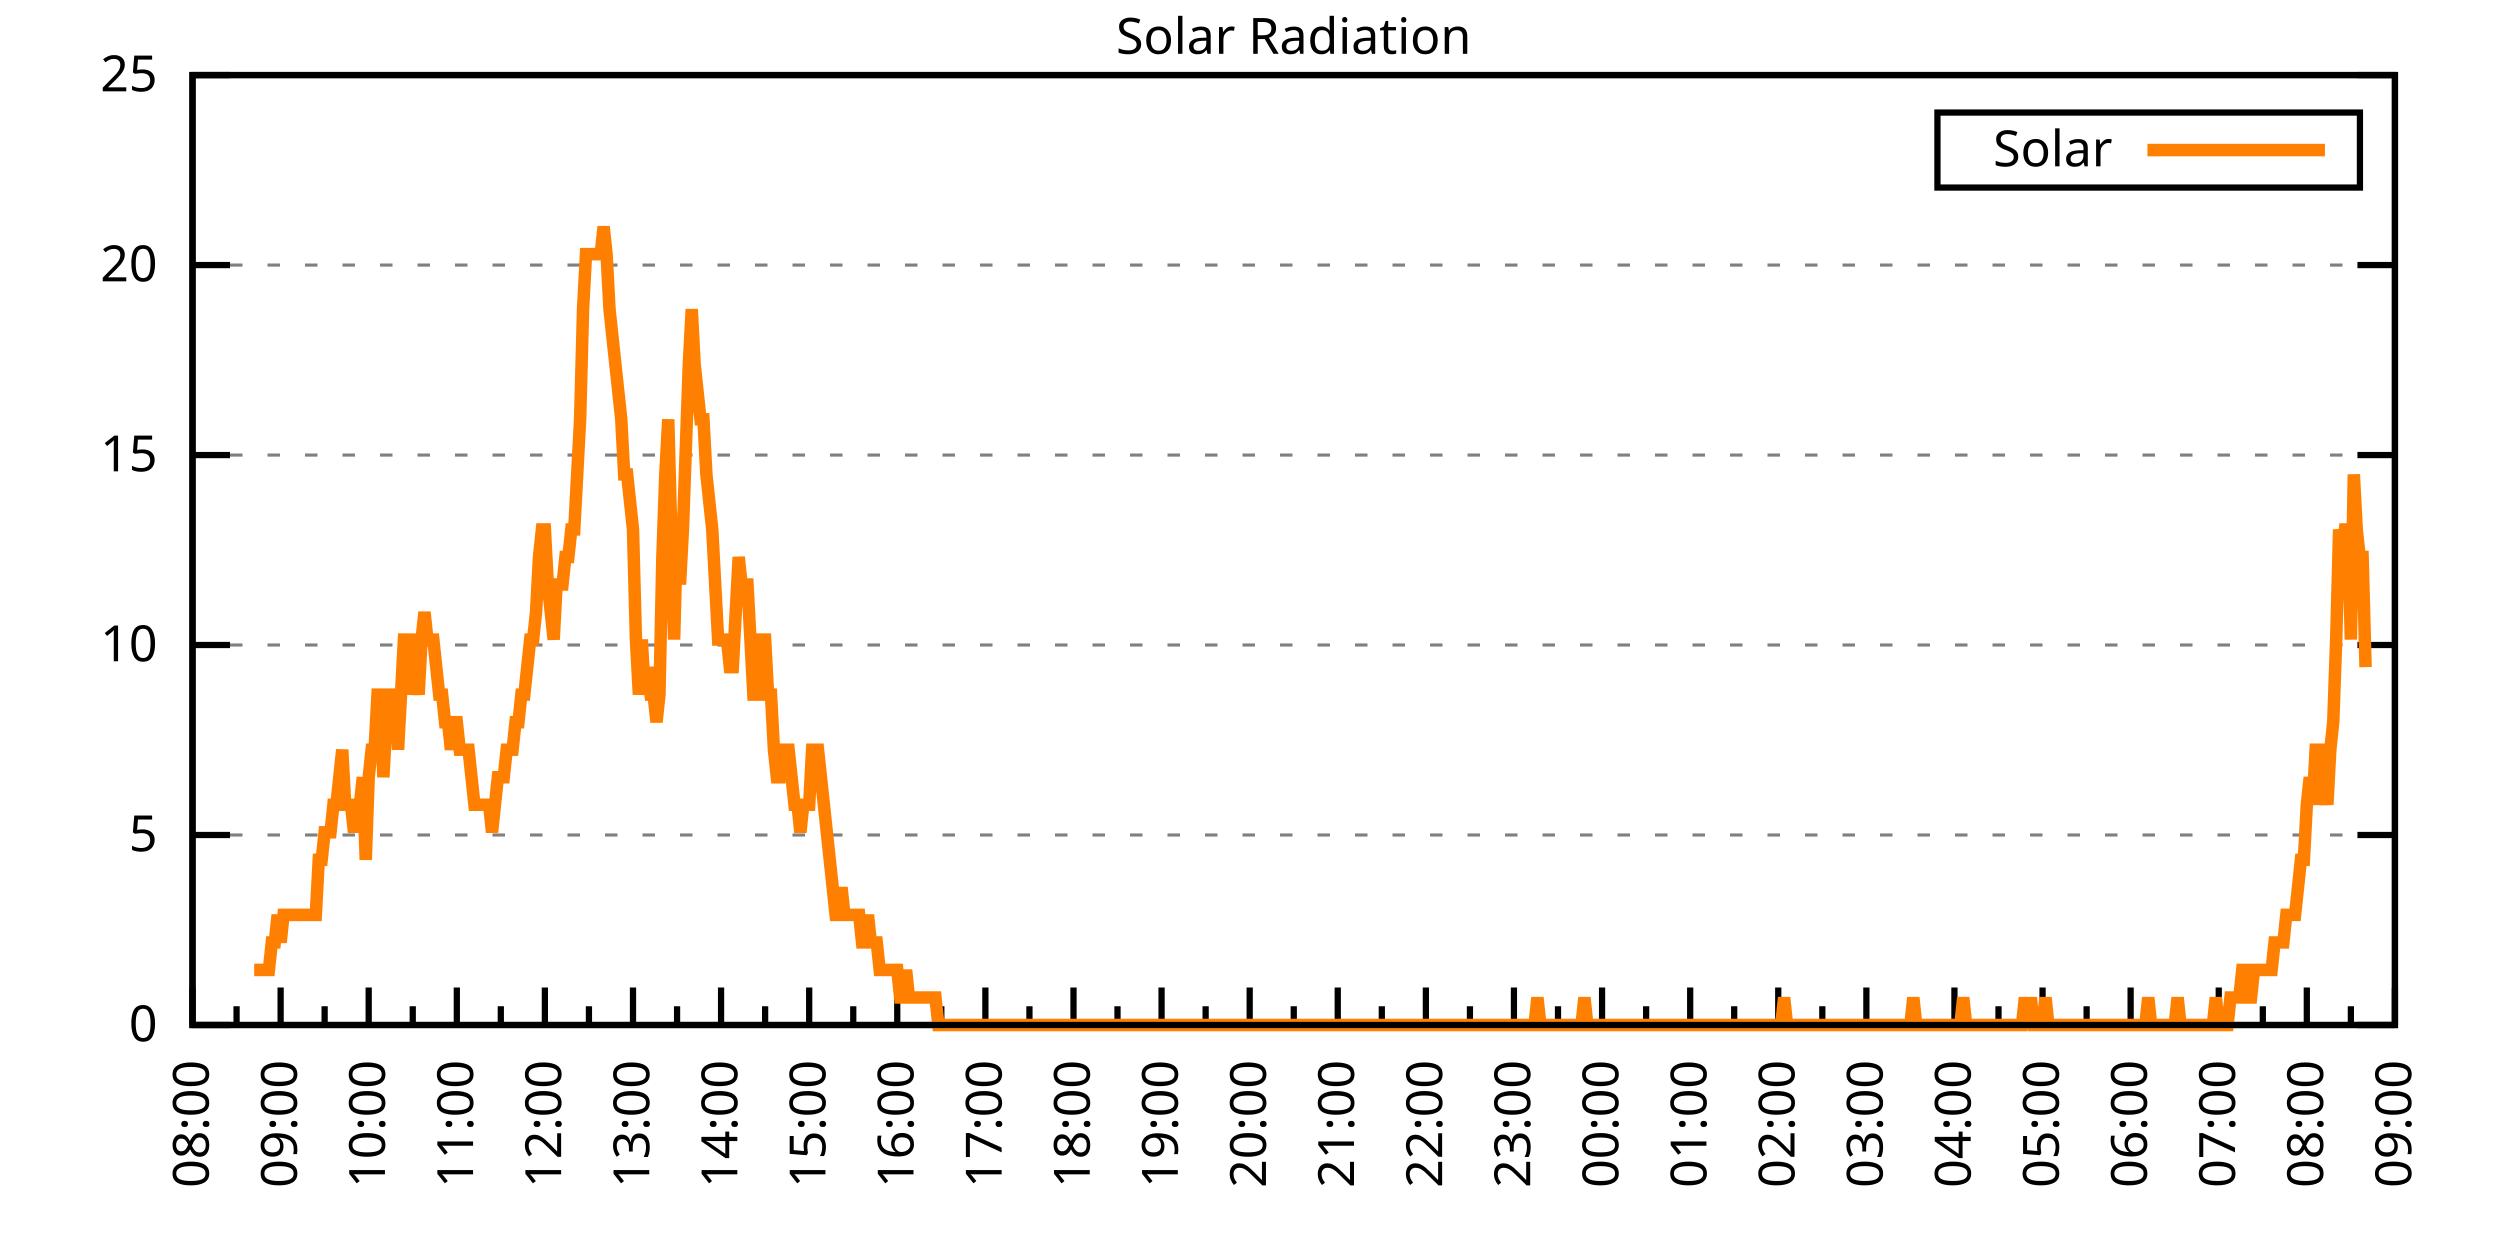
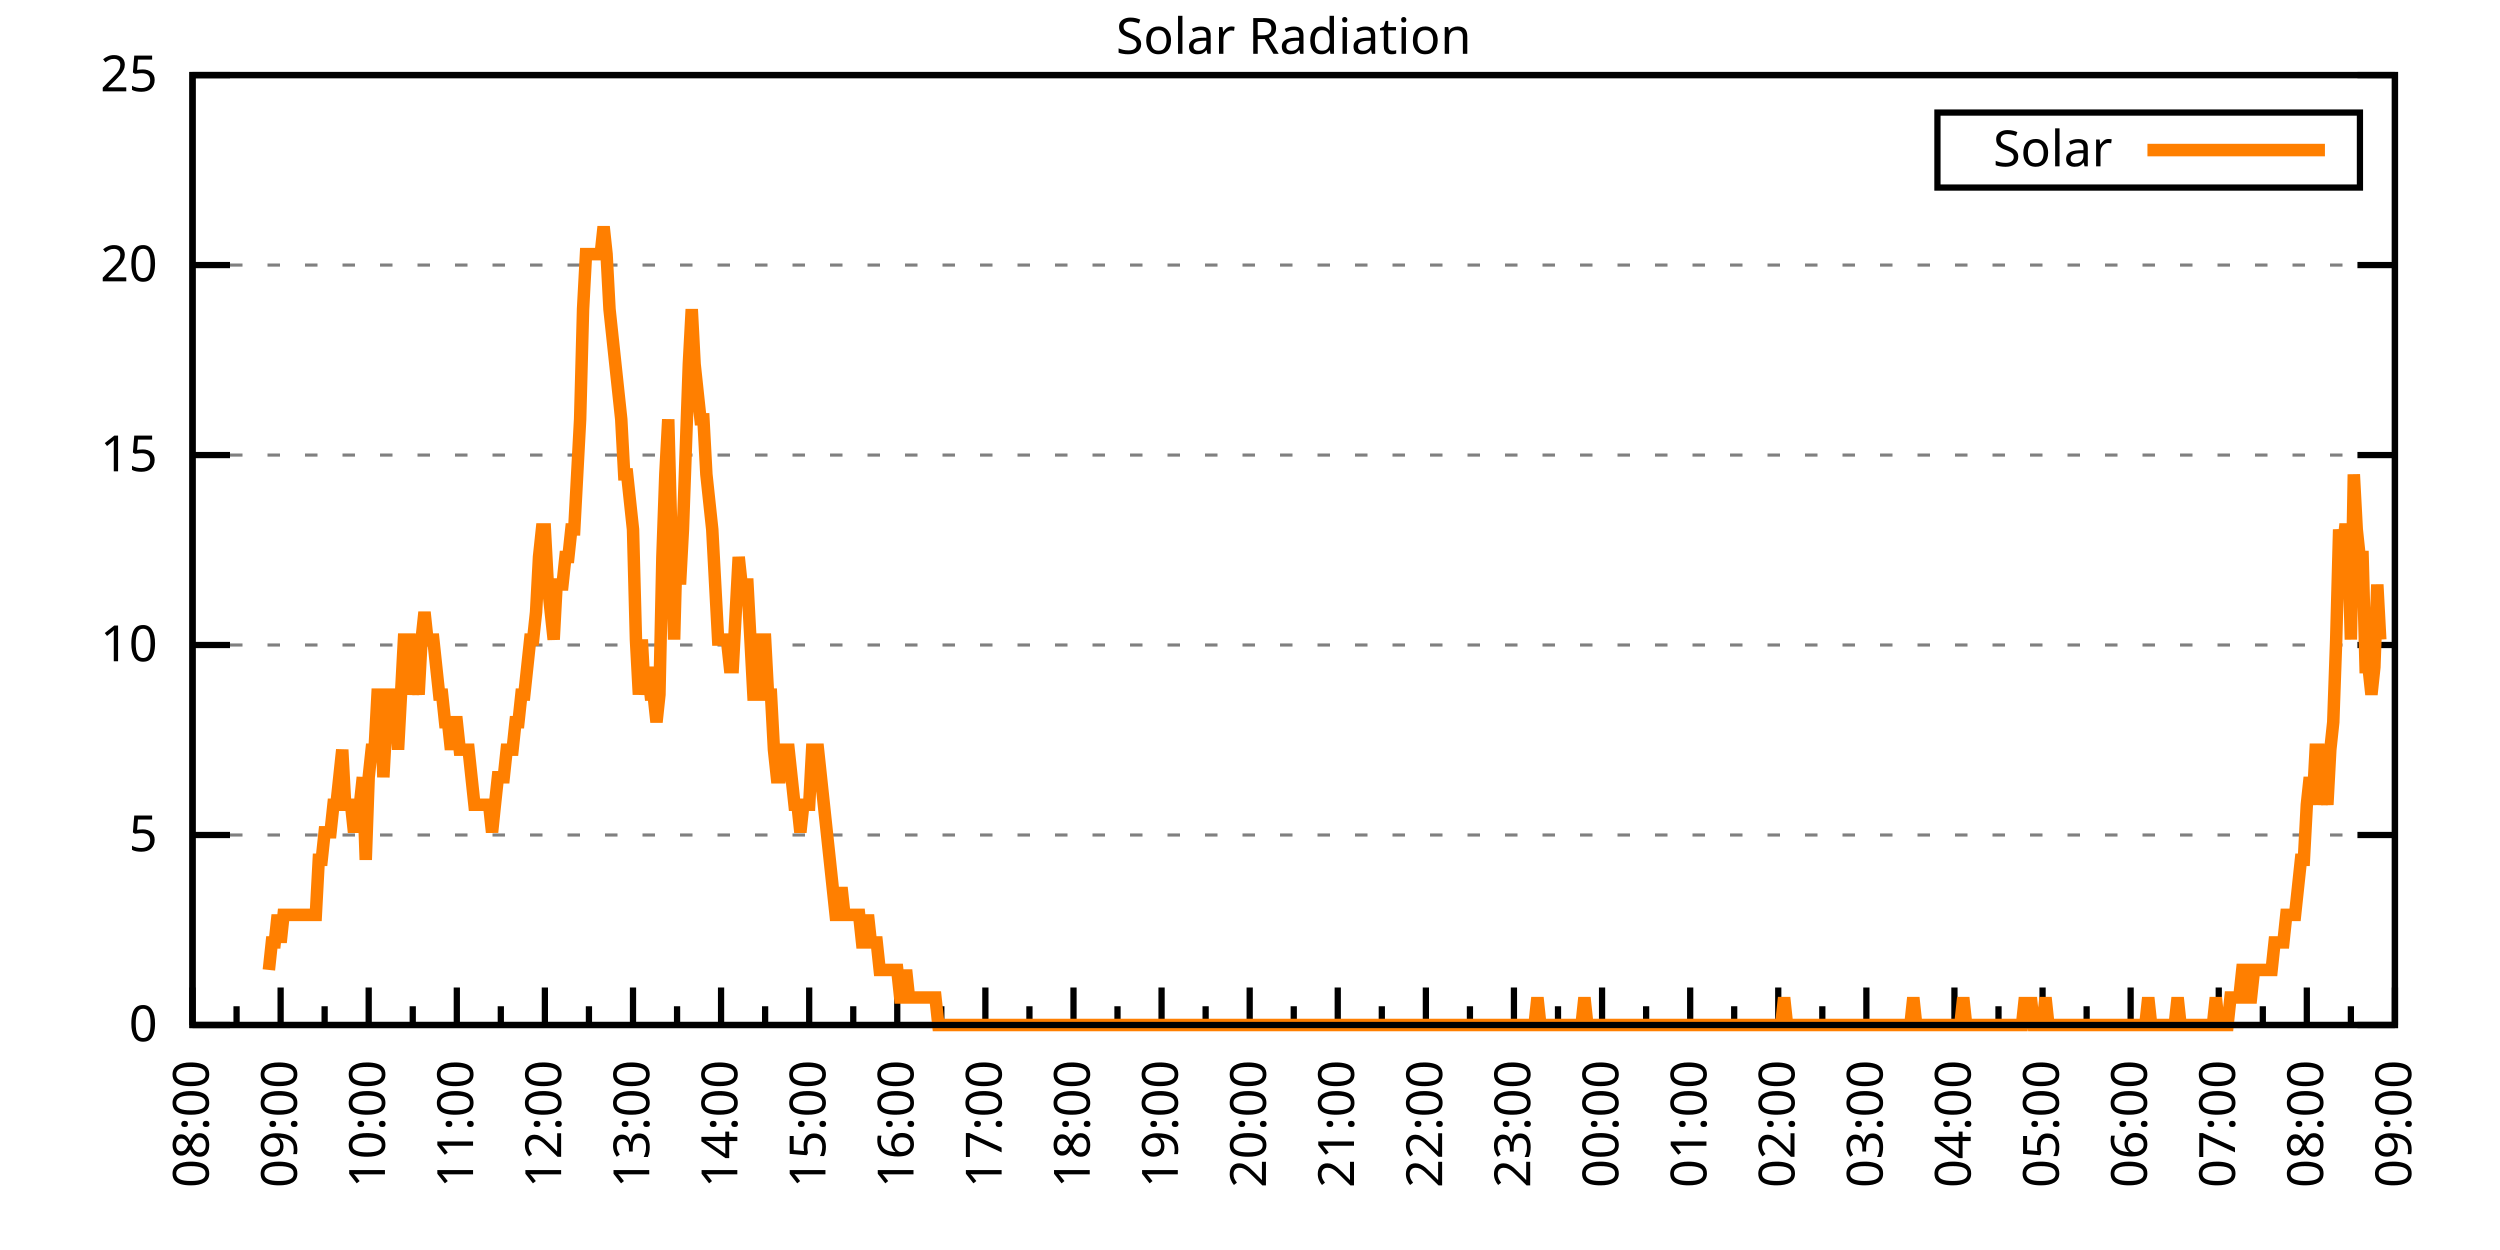
<svg xmlns="http://www.w3.org/2000/svg" xmlns:xlink="http://www.w3.org/1999/xlink" width="400" height="200" viewBox="0 0 400 200">
  <g id="gnuplot_canvas">
    <rect x="0" y="0" width="400" height="200" fill="none" />
    <defs>
      <circle id="gpDot" r="0.5" stroke-width="0.5" stroke="currentColor" />
      <path id="gpPt0" stroke-width="0.333" stroke="currentColor" d="M-1,0 h2 M0,-1 v2" />
      <path id="gpPt1" stroke-width="0.333" stroke="currentColor" d="M-1,-1 L1,1 M1,-1 L-1,1" />
      <path id="gpPt2" stroke-width="0.333" stroke="currentColor" d="M-1,0 L1,0 M0,-1 L0,1 M-1,-1 L1,1 M-1,1 L1,-1" />
      <rect id="gpPt3" stroke-width="0.333" stroke="currentColor" x="-1" y="-1" width="2" height="2" />
      <rect id="gpPt4" stroke-width="0.333" stroke="currentColor" fill="currentColor" x="-1" y="-1" width="2" height="2" />
      <circle id="gpPt5" stroke-width="0.333" stroke="currentColor" cx="0" cy="0" r="1" />
      <use xlink:href="#gpPt5" id="gpPt6" fill="currentColor" stroke="none" />
      <path id="gpPt7" stroke-width="0.333" stroke="currentColor" d="M0,-1.33 L-1.33,0.67 L1.33,0.67 z" />
      <use xlink:href="#gpPt7" id="gpPt8" fill="currentColor" stroke="none" />
      <use xlink:href="#gpPt7" id="gpPt9" stroke="currentColor" transform="rotate(180)" />
      <use xlink:href="#gpPt9" id="gpPt10" fill="currentColor" stroke="none" />
      <use xlink:href="#gpPt3" id="gpPt11" stroke="currentColor" transform="rotate(45)" />
      <use xlink:href="#gpPt11" id="gpPt12" fill="currentColor" stroke="none" />
      <path id="gpPt13" stroke-width="0.333" stroke="currentColor" d="M0,1.330 L1.265,0.411 L0.782,-1.067 L-0.782,-1.076 L-1.265,0.411 z" />
      <use xlink:href="#gpPt13" id="gpPt14" fill="currentColor" stroke="none" />
      <filter id="textbox" filterUnits="objectBoundingBox" x="0" y="0" height="1" width="1">
        <feFlood flood-color="white" flood-opacity="1" result="bgnd" />
        <feComposite in="SourceGraphic" in2="bgnd" operator="atop" />
      </filter>
      <filter id="greybox" filterUnits="objectBoundingBox" x="0" y="0" height="1" width="1">
        <feFlood flood-color="lightgrey" flood-opacity="1" result="grey" />
        <feComposite in="SourceGraphic" in2="grey" operator="atop" />
      </filter>
    </defs>
    <g fill="none" color="white" stroke="currentColor" stroke-width="1.00" stroke-linecap="butt" stroke-linejoin="miter">
</g>
    <g fill="none" color="black" stroke="currentColor" stroke-width="1.00" stroke-linecap="butt" stroke-linejoin="miter">
      <g stroke="none" shape-rendering="crispEdges">
        <polygon fill="rgb(255, 255, 255)" points="30.80,164.00 383.18,164.00 383.18,12.02 30.80,12.02 " />
      </g>
    </g>
    <g fill="none" color="black" stroke="currentColor" stroke-width="1.00" stroke-linecap="butt" stroke-linejoin="miter">
</g>
    <g fill="none" color="black" stroke="black" stroke-width="0.50" stroke-linecap="butt" stroke-linejoin="miter">
</g>
    <g fill="none" color="gray" stroke="currentColor" stroke-width="0.50" stroke-linecap="butt" stroke-linejoin="miter">
      <path stroke="gray" stroke-dasharray="2,4" class="gridline" d="M30.80,164.00 L383.19,164.00  " />
    </g>
    <g fill="none" color="gray" stroke="gray" stroke-width="1.00" stroke-linecap="butt" stroke-linejoin="miter">
</g>
    <g fill="none" color="black" stroke="currentColor" stroke-width="1.00" stroke-linecap="butt" stroke-linejoin="miter">
      <path stroke="black" d="M30.80,164.00 L36.80,164.00 M383.19,164.00 L377.19,164.00  " />
      <g transform="translate(25.20,166.60)" stroke="none" fill="black" font-family="Sans" font-size="8.00" text-anchor="end">
        <text>
          <tspan font-family="Sans"> 0</tspan>
        </text>
      </g>
    </g>
    <g fill="none" color="black" stroke="currentColor" stroke-width="1.00" stroke-linecap="butt" stroke-linejoin="miter">
</g>
    <g fill="none" color="black" stroke="black" stroke-width="0.50" stroke-linecap="butt" stroke-linejoin="miter">
</g>
    <g fill="none" color="gray" stroke="currentColor" stroke-width="0.50" stroke-linecap="butt" stroke-linejoin="miter">
      <path stroke="gray" stroke-dasharray="2,4" class="gridline" d="M30.80,133.60 L383.19,133.60  " />
    </g>
    <g fill="none" color="gray" stroke="gray" stroke-width="1.00" stroke-linecap="butt" stroke-linejoin="miter">
</g>
    <g fill="none" color="black" stroke="currentColor" stroke-width="1.00" stroke-linecap="butt" stroke-linejoin="miter">
      <path stroke="black" d="M30.80,133.60 L36.80,133.60 M383.19,133.60 L377.19,133.60  " />
      <g transform="translate(25.20,136.20)" stroke="none" fill="black" font-family="Sans" font-size="8.00" text-anchor="end">
        <text>
          <tspan font-family="Sans"> 5</tspan>
        </text>
      </g>
    </g>
    <g fill="none" color="black" stroke="currentColor" stroke-width="1.00" stroke-linecap="butt" stroke-linejoin="miter">
</g>
    <g fill="none" color="black" stroke="black" stroke-width="0.50" stroke-linecap="butt" stroke-linejoin="miter">
</g>
    <g fill="none" color="gray" stroke="currentColor" stroke-width="0.50" stroke-linecap="butt" stroke-linejoin="miter">
      <path stroke="gray" stroke-dasharray="2,4" class="gridline" d="M30.80,103.20 L383.19,103.20  " />
    </g>
    <g fill="none" color="gray" stroke="gray" stroke-width="1.00" stroke-linecap="butt" stroke-linejoin="miter">
</g>
    <g fill="none" color="black" stroke="currentColor" stroke-width="1.00" stroke-linecap="butt" stroke-linejoin="miter">
      <path stroke="black" d="M30.80,103.20 L36.80,103.20 M383.19,103.20 L377.19,103.20  " />
      <g transform="translate(25.20,105.80)" stroke="none" fill="black" font-family="Sans" font-size="8.00" text-anchor="end">
        <text>
          <tspan font-family="Sans"> 10</tspan>
        </text>
      </g>
    </g>
    <g fill="none" color="black" stroke="currentColor" stroke-width="1.00" stroke-linecap="butt" stroke-linejoin="miter">
</g>
    <g fill="none" color="black" stroke="black" stroke-width="0.50" stroke-linecap="butt" stroke-linejoin="miter">
</g>
    <g fill="none" color="gray" stroke="currentColor" stroke-width="0.50" stroke-linecap="butt" stroke-linejoin="miter">
      <path stroke="gray" stroke-dasharray="2,4" class="gridline" d="M30.80,72.81 L383.19,72.81  " />
    </g>
    <g fill="none" color="gray" stroke="gray" stroke-width="1.00" stroke-linecap="butt" stroke-linejoin="miter">
</g>
    <g fill="none" color="black" stroke="currentColor" stroke-width="1.00" stroke-linecap="butt" stroke-linejoin="miter">
      <path stroke="black" d="M30.80,72.81 L36.80,72.81 M383.19,72.81 L377.19,72.81  " />
      <g transform="translate(25.20,75.41)" stroke="none" fill="black" font-family="Sans" font-size="8.00" text-anchor="end">
        <text>
          <tspan font-family="Sans"> 15</tspan>
        </text>
      </g>
    </g>
    <g fill="none" color="black" stroke="currentColor" stroke-width="1.00" stroke-linecap="butt" stroke-linejoin="miter">
</g>
    <g fill="none" color="black" stroke="black" stroke-width="0.50" stroke-linecap="butt" stroke-linejoin="miter">
</g>
    <g fill="none" color="gray" stroke="currentColor" stroke-width="0.50" stroke-linecap="butt" stroke-linejoin="miter">
      <path stroke="gray" stroke-dasharray="2,4" class="gridline" d="M30.80,42.41 L383.19,42.41  " />
    </g>
    <g fill="none" color="gray" stroke="gray" stroke-width="1.00" stroke-linecap="butt" stroke-linejoin="miter">
</g>
    <g fill="none" color="black" stroke="currentColor" stroke-width="1.00" stroke-linecap="butt" stroke-linejoin="miter">
      <path stroke="black" d="M30.80,42.41 L36.80,42.41 M383.19,42.41 L377.19,42.41  " />
      <g transform="translate(25.20,45.01)" stroke="none" fill="black" font-family="Sans" font-size="8.00" text-anchor="end">
        <text>
          <tspan font-family="Sans"> 20</tspan>
        </text>
      </g>
    </g>
    <g fill="none" color="black" stroke="currentColor" stroke-width="1.00" stroke-linecap="butt" stroke-linejoin="miter">
</g>
    <g fill="none" color="black" stroke="black" stroke-width="0.50" stroke-linecap="butt" stroke-linejoin="miter">
</g>
    <g fill="none" color="gray" stroke="currentColor" stroke-width="0.50" stroke-linecap="butt" stroke-linejoin="miter">
      <path stroke="gray" stroke-dasharray="2,4" class="gridline" d="M30.80,12.01 L383.19,12.01  " />
    </g>
    <g fill="none" color="gray" stroke="gray" stroke-width="1.00" stroke-linecap="butt" stroke-linejoin="miter">
</g>
    <g fill="none" color="black" stroke="currentColor" stroke-width="1.00" stroke-linecap="butt" stroke-linejoin="miter">
      <path stroke="black" d="M30.80,12.01 L36.80,12.01 M383.19,12.01 L377.19,12.01  " />
      <g transform="translate(25.20,14.61)" stroke="none" fill="black" font-family="Sans" font-size="8.00" text-anchor="end">
        <text>
          <tspan font-family="Sans"> 25</tspan>
        </text>
      </g>
    </g>
    <g fill="none" color="black" stroke="currentColor" stroke-width="1.00" stroke-linecap="butt" stroke-linejoin="miter">
      <path stroke="black" d="M30.80,164.00 L30.80,158.00  " />
      <g transform="translate(33.40,169.60) rotate(270)" stroke="none" fill="black" font-family="Sans" font-size="8.00" text-anchor="end">
        <text>
          <tspan font-family="Sans">08:00</tspan>
        </text>
      </g>
    </g>
    <g fill="none" color="black" stroke="currentColor" stroke-width="1.00" stroke-linecap="butt" stroke-linejoin="miter">
      <path stroke="black" d="M37.85,164.00 L37.85,161.00 M44.90,164.00 L44.90,158.00  " />
      <g transform="translate(47.50,169.60) rotate(270)" stroke="none" fill="black" font-family="Sans" font-size="8.00" text-anchor="end">
        <text>
          <tspan font-family="Sans">09:00</tspan>
        </text>
      </g>
    </g>
    <g fill="none" color="black" stroke="currentColor" stroke-width="1.00" stroke-linecap="butt" stroke-linejoin="miter">
      <path stroke="black" d="M51.94,164.00 L51.94,161.00 M58.99,164.00 L58.99,158.00  " />
      <g transform="translate(61.59,169.60) rotate(270)" stroke="none" fill="black" font-family="Sans" font-size="8.00" text-anchor="end">
        <text>
          <tspan font-family="Sans">10:00</tspan>
        </text>
      </g>
    </g>
    <g fill="none" color="black" stroke="currentColor" stroke-width="1.00" stroke-linecap="butt" stroke-linejoin="miter">
      <path stroke="black" d="M66.04,164.00 L66.04,161.00 M73.09,164.00 L73.09,158.00  " />
      <g transform="translate(75.69,169.60) rotate(270)" stroke="none" fill="black" font-family="Sans" font-size="8.00" text-anchor="end">
        <text>
          <tspan font-family="Sans">11:00</tspan>
        </text>
      </g>
    </g>
    <g fill="none" color="black" stroke="currentColor" stroke-width="1.00" stroke-linecap="butt" stroke-linejoin="miter">
      <path stroke="black" d="M80.13,164.00 L80.13,161.00 M87.18,164.00 L87.18,158.00  " />
      <g transform="translate(89.78,169.60) rotate(270)" stroke="none" fill="black" font-family="Sans" font-size="8.00" text-anchor="end">
        <text>
          <tspan font-family="Sans">12:00</tspan>
        </text>
      </g>
    </g>
    <g fill="none" color="black" stroke="currentColor" stroke-width="1.00" stroke-linecap="butt" stroke-linejoin="miter">
      <path stroke="black" d="M94.23,164.00 L94.23,161.00 M101.28,164.00 L101.28,158.00  " />
      <g transform="translate(103.88,169.60) rotate(270)" stroke="none" fill="black" font-family="Sans" font-size="8.00" text-anchor="end">
        <text>
          <tspan font-family="Sans">13:00</tspan>
        </text>
      </g>
    </g>
    <g fill="none" color="black" stroke="currentColor" stroke-width="1.00" stroke-linecap="butt" stroke-linejoin="miter">
      <path stroke="black" d="M108.33,164.00 L108.33,161.00 M115.37,164.00 L115.37,158.00  " />
      <g transform="translate(117.97,169.60) rotate(270)" stroke="none" fill="black" font-family="Sans" font-size="8.00" text-anchor="end">
        <text>
          <tspan font-family="Sans">14:00</tspan>
        </text>
      </g>
    </g>
    <g fill="none" color="black" stroke="currentColor" stroke-width="1.00" stroke-linecap="butt" stroke-linejoin="miter">
      <path stroke="black" d="M122.42,164.00 L122.42,161.00 M129.47,164.00 L129.47,158.00  " />
      <g transform="translate(132.07,169.60) rotate(270)" stroke="none" fill="black" font-family="Sans" font-size="8.00" text-anchor="end">
        <text>
          <tspan font-family="Sans">15:00</tspan>
        </text>
      </g>
    </g>
    <g fill="none" color="black" stroke="currentColor" stroke-width="1.00" stroke-linecap="butt" stroke-linejoin="miter">
      <path stroke="black" d="M136.52,164.00 L136.52,161.00 M143.56,164.00 L143.56,158.00  " />
      <g transform="translate(146.16,169.60) rotate(270)" stroke="none" fill="black" font-family="Sans" font-size="8.00" text-anchor="end">
        <text>
          <tspan font-family="Sans">16:00</tspan>
        </text>
      </g>
    </g>
    <g fill="none" color="black" stroke="currentColor" stroke-width="1.00" stroke-linecap="butt" stroke-linejoin="miter">
      <path stroke="black" d="M150.61,164.00 L150.61,161.00 M157.66,164.00 L157.66,158.00  " />
      <g transform="translate(160.26,169.60) rotate(270)" stroke="none" fill="black" font-family="Sans" font-size="8.00" text-anchor="end">
        <text>
          <tspan font-family="Sans">17:00</tspan>
        </text>
      </g>
    </g>
    <g fill="none" color="black" stroke="currentColor" stroke-width="1.00" stroke-linecap="butt" stroke-linejoin="miter">
      <path stroke="black" d="M164.71,164.00 L164.71,161.00 M171.76,164.00 L171.76,158.00  " />
      <g transform="translate(174.36,169.60) rotate(270)" stroke="none" fill="black" font-family="Sans" font-size="8.00" text-anchor="end">
        <text>
          <tspan font-family="Sans">18:00</tspan>
        </text>
      </g>
    </g>
    <g fill="none" color="black" stroke="currentColor" stroke-width="1.00" stroke-linecap="butt" stroke-linejoin="miter">
      <path stroke="black" d="M178.80,164.00 L178.80,161.00 M185.85,164.00 L185.85,158.00  " />
      <g transform="translate(188.45,169.60) rotate(270)" stroke="none" fill="black" font-family="Sans" font-size="8.00" text-anchor="end">
        <text>
          <tspan font-family="Sans">19:00</tspan>
        </text>
      </g>
    </g>
    <g fill="none" color="black" stroke="currentColor" stroke-width="1.00" stroke-linecap="butt" stroke-linejoin="miter">
      <path stroke="black" d="M192.90,164.00 L192.90,161.00 M199.95,164.00 L199.95,158.00  " />
      <g transform="translate(202.55,169.60) rotate(270)" stroke="none" fill="black" font-family="Sans" font-size="8.00" text-anchor="end">
        <text>
          <tspan font-family="Sans">20:00</tspan>
        </text>
      </g>
    </g>
    <g fill="none" color="black" stroke="currentColor" stroke-width="1.00" stroke-linecap="butt" stroke-linejoin="miter">
      <path stroke="black" d="M207.00,164.00 L207.00,161.00 M214.04,164.00 L214.04,158.00  " />
      <g transform="translate(216.64,169.60) rotate(270)" stroke="none" fill="black" font-family="Sans" font-size="8.00" text-anchor="end">
        <text>
          <tspan font-family="Sans">21:00</tspan>
        </text>
      </g>
    </g>
    <g fill="none" color="black" stroke="currentColor" stroke-width="1.00" stroke-linecap="butt" stroke-linejoin="miter">
      <path stroke="black" d="M221.09,164.00 L221.09,161.00 M228.14,164.00 L228.14,158.00  " />
      <g transform="translate(230.74,169.60) rotate(270)" stroke="none" fill="black" font-family="Sans" font-size="8.00" text-anchor="end">
        <text>
          <tspan font-family="Sans">22:00</tspan>
        </text>
      </g>
    </g>
    <g fill="none" color="black" stroke="currentColor" stroke-width="1.00" stroke-linecap="butt" stroke-linejoin="miter">
      <path stroke="black" d="M235.19,164.00 L235.19,161.00 M242.23,164.00 L242.23,158.00  " />
      <g transform="translate(244.83,169.60) rotate(270)" stroke="none" fill="black" font-family="Sans" font-size="8.00" text-anchor="end">
        <text>
          <tspan font-family="Sans">23:00</tspan>
        </text>
      </g>
    </g>
    <g fill="none" color="black" stroke="currentColor" stroke-width="1.00" stroke-linecap="butt" stroke-linejoin="miter">
      <path stroke="black" d="M249.28,164.00 L249.28,161.00 M256.33,164.00 L256.33,158.00  " />
      <g transform="translate(258.93,169.60) rotate(270)" stroke="none" fill="black" font-family="Sans" font-size="8.00" text-anchor="end">
        <text>
          <tspan font-family="Sans">00:00</tspan>
        </text>
      </g>
    </g>
    <g fill="none" color="black" stroke="currentColor" stroke-width="1.00" stroke-linecap="butt" stroke-linejoin="miter">
      <path stroke="black" d="M263.38,164.00 L263.38,161.00 M270.43,164.00 L270.43,158.00  " />
      <g transform="translate(273.03,169.60) rotate(270)" stroke="none" fill="black" font-family="Sans" font-size="8.00" text-anchor="end">
        <text>
          <tspan font-family="Sans">01:00</tspan>
        </text>
      </g>
    </g>
    <g fill="none" color="black" stroke="currentColor" stroke-width="1.00" stroke-linecap="butt" stroke-linejoin="miter">
      <path stroke="black" d="M277.47,164.00 L277.47,161.00 M284.52,164.00 L284.52,158.00  " />
      <g transform="translate(287.12,169.60) rotate(270)" stroke="none" fill="black" font-family="Sans" font-size="8.00" text-anchor="end">
        <text>
          <tspan font-family="Sans">02:00</tspan>
        </text>
      </g>
    </g>
    <g fill="none" color="black" stroke="currentColor" stroke-width="1.00" stroke-linecap="butt" stroke-linejoin="miter">
      <path stroke="black" d="M291.57,164.00 L291.57,161.00 M298.62,164.00 L298.62,158.00  " />
      <g transform="translate(301.22,169.60) rotate(270)" stroke="none" fill="black" font-family="Sans" font-size="8.00" text-anchor="end">
        <text>
          <tspan font-family="Sans">03:00</tspan>
        </text>
      </g>
    </g>
    <g fill="none" color="black" stroke="currentColor" stroke-width="1.00" stroke-linecap="butt" stroke-linejoin="miter">
      <path stroke="black" d="M305.66,164.00 L305.66,161.00 M312.71,164.00 L312.71,158.00  " />
      <g transform="translate(315.31,169.60) rotate(270)" stroke="none" fill="black" font-family="Sans" font-size="8.00" text-anchor="end">
        <text>
          <tspan font-family="Sans">04:00</tspan>
        </text>
      </g>
    </g>
    <g fill="none" color="black" stroke="currentColor" stroke-width="1.00" stroke-linecap="butt" stroke-linejoin="miter">
      <path stroke="black" d="M319.76,164.00 L319.76,161.00 M326.81,164.00 L326.81,158.00  " />
      <g transform="translate(329.41,169.60) rotate(270)" stroke="none" fill="black" font-family="Sans" font-size="8.00" text-anchor="end">
        <text>
          <tspan font-family="Sans">05:00</tspan>
        </text>
      </g>
    </g>
    <g fill="none" color="black" stroke="currentColor" stroke-width="1.00" stroke-linecap="butt" stroke-linejoin="miter">
      <path stroke="black" d="M333.86,164.00 L333.86,161.00 M340.90,164.00 L340.90,158.00  " />
      <g transform="translate(343.50,169.60) rotate(270)" stroke="none" fill="black" font-family="Sans" font-size="8.00" text-anchor="end">
        <text>
          <tspan font-family="Sans">06:00</tspan>
        </text>
      </g>
    </g>
    <g fill="none" color="black" stroke="currentColor" stroke-width="1.00" stroke-linecap="butt" stroke-linejoin="miter">
      <path stroke="black" d="M347.95,164.00 L347.95,161.00 M355.00,164.00 L355.00,158.00  " />
      <g transform="translate(357.60,169.60) rotate(270)" stroke="none" fill="black" font-family="Sans" font-size="8.00" text-anchor="end">
        <text>
          <tspan font-family="Sans">07:00</tspan>
        </text>
      </g>
    </g>
    <g fill="none" color="black" stroke="currentColor" stroke-width="1.00" stroke-linecap="butt" stroke-linejoin="miter">
      <path stroke="black" d="M362.05,164.00 L362.05,161.00 M369.09,164.00 L369.09,158.00  " />
      <g transform="translate(371.69,169.60) rotate(270)" stroke="none" fill="black" font-family="Sans" font-size="8.00" text-anchor="end">
        <text>
          <tspan font-family="Sans">08:00</tspan>
        </text>
      </g>
    </g>
    <g fill="none" color="black" stroke="currentColor" stroke-width="1.00" stroke-linecap="butt" stroke-linejoin="miter">
      <path stroke="black" d="M376.14,164.00 L376.14,161.00 M383.19,164.00 L383.19,158.00  " />
      <g transform="translate(385.79,169.60) rotate(270)" stroke="none" fill="black" font-family="Sans" font-size="8.00" text-anchor="end">
        <text>
          <tspan font-family="Sans">09:00</tspan>
        </text>
      </g>
    </g>
    <g fill="none" color="black" stroke="currentColor" stroke-width="1.00" stroke-linecap="butt" stroke-linejoin="miter">
</g>
    <g fill="none" color="black" stroke="currentColor" stroke-width="1.00" stroke-linecap="butt" stroke-linejoin="miter">
      <path stroke="black" d="M30.80,12.01 L30.80,164.00 L383.19,164.00 L383.19,12.01 L30.80,12.01 Z  " />
    </g>
    <g fill="none" color="black" stroke="currentColor" stroke-width="1.00" stroke-linecap="butt" stroke-linejoin="miter">
      <g transform="translate(6.80,88.01) rotate(270)" stroke="none" fill="black" font-family="Sans" font-size="8.00" text-anchor="middle">
        <text />
      </g>
    </g>
    <g fill="none" color="black" stroke="currentColor" stroke-width="1.00" stroke-linecap="butt" stroke-linejoin="miter">
</g>
    <g fill="none" color="black" stroke="currentColor" stroke-width="1.00" stroke-linecap="butt" stroke-linejoin="miter">
      <path stroke="black" d="M309.99,30.01 L309.99,18.01 L377.59,18.01 L377.59,30.01 L309.99,30.01 Z  " />
    </g>
    <g id="Solar_Radiation_plot_1">
      <g fill="none" color="white" stroke="black" stroke-width="2.00" stroke-linecap="butt" stroke-linejoin="miter">
</g>
      <g fill="none" color="black" stroke="currentColor" stroke-width="2.00" stroke-linecap="butt" stroke-linejoin="miter">
        <g transform="translate(337.99,26.61)" stroke="none" fill="black" font-family="Sans" font-size="8.00" text-anchor="end">
          <text>
            <tspan font-family="Sans">Solar</tspan>
          </text>
        </g>
      </g>
      <g fill="none" color="black" stroke="currentColor" stroke-width="2.00" stroke-linecap="butt" stroke-linejoin="miter">
-         <path stroke="rgb(255, 127,   0)" d="M343.59,24.01 L371.99,24.01 M40.67,155.19 L41.14,155.19 L41.61,155.19 L42.08,155.19 L42.55,155.19 L43.02,155.19   L43.49,150.79 L43.96,150.79 L44.43,146.38 L44.90,150.79 L45.37,146.38 L45.84,146.38 L46.31,146.38 L46.78,146.38   L47.24,146.38 L47.71,146.38 L48.18,146.38 L48.65,146.38 L49.12,146.38 L49.59,146.38 L50.06,146.38 L50.53,146.38   L51.00,137.57 L51.47,137.57 L51.94,133.17 L52.41,133.17 L52.88,133.17 L53.35,128.76 L53.82,128.76 L54.29,124.36   L54.76,119.95 L55.23,128.76 L55.70,128.76 L56.17,128.76 L56.64,133.17 L57.11,128.76 L57.58,128.76 L58.05,124.36   L58.52,137.57 L58.99,124.36 L59.46,119.95 L59.93,119.95 L60.40,111.14 L60.87,111.14 L61.34,124.36 L61.81,115.55   L62.28,111.14 L62.75,111.14 L63.22,111.14 L63.69,119.95 L64.16,111.14 L64.63,102.33 L65.10,102.33 L65.57,102.33   L66.04,111.14 L66.51,106.74 L66.98,111.14 L67.45,102.33 L67.92,97.93 L68.39,102.33 L68.86,102.33 L69.33,102.33   L69.80,106.74 L70.27,111.14 L70.74,111.14 L71.21,115.55 L71.68,115.55 L72.15,119.95 L72.62,115.55 L73.09,115.55   L73.56,119.95 L74.03,119.95 L74.50,119.95 L74.97,119.95 L75.44,124.36 L75.91,128.76 L76.38,128.76 L76.85,128.76   L77.32,128.76 L77.79,128.76 L78.26,128.76 L78.73,133.17 L79.19,128.76 L79.66,124.36 L80.13,124.36 L80.60,124.36   L81.07,119.95 L81.54,119.95 L82.01,119.95 L82.48,115.55 L82.95,115.55 L83.42,111.14 L83.89,111.14 L84.36,106.74   L84.83,102.33 L85.30,102.33 L85.77,97.93 L86.24,89.12 L86.71,84.71 L87.18,84.71 L87.65,93.52 L88.12,97.93   L88.59,102.33 L89.06,93.52 L89.53,93.52 L90.00,93.52 L90.47,89.12 L90.94,89.12 L91.41,84.71 L91.88,84.71   L92.35,75.90 L92.82,67.09 L93.29,49.47 L93.76,40.66 L94.23,40.66 L94.70,40.66 L95.17,40.66 L95.64,40.66   L96.11,40.66 L96.58,36.26 L97.05,40.66 L97.52,49.47 L97.99,53.88 L98.46,58.28 L98.93,62.69 L99.40,67.09   L99.87,75.90 L100.34,75.90 L100.81,80.31 L101.28,84.71 L101.75,102.33 L102.22,111.14 L102.69,102.33 L103.16,111.14   L103.63,106.74 L104.10,111.14 L104.57,111.14 L105.04,115.55 L105.51,111.14 L105.98,89.12 L106.45,75.90 L106.92,67.09   L107.39,84.71 L107.86,102.33 L108.33,84.71 L108.80,93.52 L109.27,84.71 L109.74,71.50 L110.21,58.28 L110.68,49.47   L111.14,58.28 L111.61,62.69 L112.08,67.09 L112.55,67.09 L113.02,75.90 L113.49,80.31 L113.96,84.71 L114.43,93.52   L114.90,102.33 L115.37,102.33 L115.84,102.33 L116.31,102.33 L116.78,106.74 L117.25,106.74 L117.72,97.93 L118.19,89.12   L118.66,93.52 L119.13,93.52 L119.60,93.52 L120.07,102.33 L120.54,111.14 L121.01,111.14 L121.48,102.33 L121.95,102.33   L122.42,102.33 L122.89,111.14 L123.36,111.14 L123.83,119.95 L124.30,124.36 L124.77,124.36 L125.24,119.95 L125.71,119.95   L126.18,119.95 L126.65,124.36 L127.12,128.76 L127.59,128.76 L128.06,133.17 L128.53,128.76 L129.00,128.76 L129.47,128.76   L129.94,119.95 L130.41,119.95 L130.88,119.95 L131.35,124.36 L131.82,128.76 L132.29,133.17 L132.76,137.57 L133.23,141.98   L133.70,146.38 L134.17,146.38 L134.64,141.98 L135.11,146.38 L135.58,146.38 L136.05,146.38 L136.52,146.38 L136.99,146.38   L137.46,146.38 L137.93,150.79 L138.40,150.79 L138.87,146.38 L139.34,150.79 L139.81,150.79 L140.28,150.79 L140.75,155.19   L141.22,155.19 L141.69,155.19 L142.16,155.19 L142.63,155.19 L143.09,155.19 L143.56,155.19 L144.03,159.60 L144.50,159.60   L144.97,155.19 L145.44,159.60 L145.91,159.60 L146.38,159.60 L146.85,159.60 L147.32,159.60 L147.79,159.60 L148.26,159.60   L148.73,159.60 L149.20,159.60 L149.67,159.60 L150.14,164.00 L150.61,164.00 L151.08,164.00 L151.55,164.00 L152.02,164.00   L152.49,164.00 L152.96,164.00 L153.43,164.00 L153.90,164.00 L154.37,164.00 L154.84,164.00 L155.31,164.00 L155.78,164.00   L156.25,164.00 L156.72,164.00 L157.19,164.00 L157.66,164.00 L158.13,164.00 L158.60,164.00 L159.07,164.00 L159.54,164.00   L160.01,164.00 L160.48,164.00 L160.95,164.00 L161.42,164.00 L161.89,164.00 L162.36,164.00 L162.83,164.00 L163.30,164.00   L163.77,164.00 L164.24,164.00 L164.71,164.00 L165.18,164.00 L165.65,164.00 L166.12,164.00 L166.59,164.00 L167.06,164.00   L167.53,164.00 L168.00,164.00 L168.47,164.00 L168.94,164.00 L169.41,164.00 L169.88,164.00 L170.35,164.00 L170.82,164.00   L171.29,164.00 L171.76,164.00 L172.23,164.00 L172.70,164.00 L173.17,164.00 L173.64,164.00 L174.11,164.00 L174.58,164.00   L175.04,164.00 L175.51,164.00 L175.98,164.00 L176.45,164.00 L176.92,164.00 L177.39,164.00 L177.86,164.00 L178.33,164.00   L178.80,164.00 L179.27,164.00 L179.74,164.00 L180.21,164.00 L180.68,164.00 L181.15,164.00 L181.62,164.00 L182.09,164.00   L182.56,164.00 L183.03,164.00 L183.50,164.00 L183.97,164.00 L184.44,164.00 L184.91,164.00 L185.38,164.00 L185.85,164.00   L186.32,164.00 L186.79,164.00 L187.26,164.00 L187.73,164.00 L188.20,164.00 L188.67,164.00 L189.14,164.00 L189.61,164.00   L190.08,164.00 L190.55,164.00 L191.02,164.00 L191.49,164.00 L191.96,164.00 L192.43,164.00 L192.90,164.00 L193.37,164.00   L193.84,164.00 L194.31,164.00 L194.78,164.00 L195.25,164.00 L195.72,164.00 L196.19,164.00 L196.66,164.00 L197.13,164.00   L197.60,164.00 L198.07,164.00 L198.54,164.00 L199.01,164.00 L199.48,164.00 L199.95,164.00 L200.42,164.00 L200.89,164.00   L201.36,164.00 L201.83,164.00 L202.30,164.00 L202.77,164.00 L203.24,164.00 L203.71,164.00 L204.18,164.00 L204.65,164.00   L205.12,164.00 L205.59,164.00 L206.06,164.00 L206.53,164.00 L207.00,164.00 L207.46,164.00 L207.93,164.00 L208.40,164.00   L208.87,164.00 L209.34,164.00 L209.81,164.00 L210.28,164.00 L210.75,164.00 L211.22,164.00 L211.69,164.00 L212.16,164.00   L212.63,164.00 L213.10,164.00 L213.57,164.00 L214.04,164.00 L214.51,164.00 L214.98,164.00 L215.45,164.00 L215.92,164.00   L216.39,164.00 L216.86,164.00 L217.33,164.00 L217.80,164.00 L218.27,164.00 L218.74,164.00 L219.21,164.00 L219.68,164.00   L220.15,164.00 L220.62,164.00 L221.09,164.00 L221.56,164.00 L222.03,164.00 L222.50,164.00 L222.97,164.00 L223.44,164.00   L223.91,164.00 L224.38,164.00 L224.85,164.00 L225.32,164.00 L225.79,164.00 L226.26,164.00 L226.73,164.00 L227.20,164.00   L227.67,164.00 L228.14,164.00 L228.61,164.00 L229.08,164.00 L229.55,164.00 L230.02,164.00 L230.49,164.00 L230.96,164.00   L231.43,164.00 L231.90,164.00 L232.37,164.00 L232.84,164.00 L233.31,164.00 L233.78,164.00 L234.25,164.00 L234.72,164.00   L235.19,164.00 L235.66,164.00 L236.13,164.00 L236.60,164.00 L237.07,164.00 L237.54,164.00 L238.01,164.00 L238.48,164.00   L238.95,164.00 L239.41,164.00 L239.88,164.00 L240.35,164.00 L240.82,164.00 L241.29,164.00 L241.76,164.00 L242.23,164.00   L242.70,164.00 L243.17,164.00 L243.64,164.00 L244.11,164.00 L244.58,164.00 L245.05,164.00 L245.52,164.00 L245.99,159.60   L246.46,164.00 L246.93,164.00 L247.40,164.00 L247.87,164.00 L248.34,164.00 L248.81,164.00 L249.28,164.00 L249.75,164.00   L250.22,164.00 L250.69,164.00 L251.16,164.00 L251.63,164.00 L252.10,164.00 L252.57,164.00 L253.04,164.00 L253.51,159.60   L253.98,164.00 L254.45,164.00 L254.92,164.00 L255.39,164.00 L255.86,164.00 L256.33,164.00 L256.80,164.00 L257.27,164.00   L257.74,164.00 L258.21,164.00 L258.68,164.00 L259.15,164.00 L259.62,164.00 L260.09,164.00 L260.56,164.00 L261.03,164.00   L261.50,164.00 L261.97,164.00 L262.44,164.00 L262.91,164.00 L263.38,164.00 L263.85,164.00 L264.32,164.00 L264.79,164.00   L265.26,164.00 L265.73,164.00 L266.20,164.00 L266.67,164.00 L267.14,164.00 L267.61,164.00 L268.08,164.00 L268.55,164.00   L269.02,164.00 L269.49,164.00 L269.96,164.00 L270.43,164.00 L270.90,164.00 L271.36,164.00 L271.83,164.00 L272.30,164.00   L272.77,164.00 L273.24,164.00 L273.71,164.00 L274.18,164.00 L274.65,164.00 L275.12,164.00 L275.59,164.00 L276.06,164.00   L276.53,164.00 L277.00,164.00 L277.47,164.00 L277.94,164.00 L278.41,164.00 L278.88,164.00 L279.35,164.00 L279.82,164.00   L280.29,164.00 L280.76,164.00 L281.23,164.00 L281.70,164.00 L282.17,164.00 L282.64,164.00 L283.11,164.00 L283.58,164.00   L284.05,164.00 L284.52,164.00 L284.99,164.00 L285.46,159.60 L285.93,164.00 L286.40,164.00 L286.87,164.00 L287.34,164.00   L287.81,164.00 L288.28,164.00 L288.75,164.00 L289.22,164.00 L289.69,164.00 L290.16,164.00 L290.63,164.00 L291.10,164.00   L291.57,164.00 L292.04,164.00 L292.51,164.00 L292.98,164.00 L293.45,164.00 L293.92,164.00 L294.39,164.00 L294.86,164.00   L295.33,164.00 L295.80,164.00 L296.27,164.00 L296.74,164.00 L297.21,164.00 L297.68,164.00 L298.15,164.00 L298.62,164.00   L299.09,164.00 L299.56,164.00 L300.03,164.00 L300.50,164.00 L300.97,164.00 L301.44,164.00 L301.91,164.00 L302.38,164.00   L302.85,164.00 L303.31,164.00 L303.78,164.00 L304.25,164.00 L304.72,164.00 L305.19,164.00 L305.66,164.00 L306.13,159.60   L306.60,164.00 L307.07,164.00 L307.54,164.00 L308.01,164.00 L308.48,164.00 L308.95,164.00 L309.42,164.00 L309.89,164.00   L310.36,164.00 L310.83,164.00 L311.30,164.00 L311.77,164.00 L312.24,164.00 L312.71,164.00 L313.18,164.00 L313.65,164.00   L314.12,159.60 L314.59,164.00 L315.06,164.00 L315.53,164.00 L316.00,164.00 L316.47,164.00 L316.94,164.00 L317.41,164.00   L317.88,164.00 L318.35,164.00 L318.82,164.00 L319.29,164.00 L319.76,164.00 L320.23,164.00 L320.70,164.00 L321.17,164.00   L321.64,164.00 L322.11,164.00 L322.58,164.00 L323.05,164.00 L323.52,164.00 L323.99,159.60 L324.46,164.00 L324.93,159.60   L325.40,164.00 L325.87,164.00 L326.34,164.00 L326.81,164.00 L327.28,159.60 L327.75,164.00 L328.22,164.00 L328.69,164.00   L329.16,164.00 L329.63,164.00 L330.10,164.00 L330.57,164.00 L331.04,164.00 L331.51,164.00 L331.98,164.00 L332.45,164.00   L332.92,164.00 L333.39,164.00 L333.86,164.00 L334.33,164.00 L334.80,164.00 L335.26,164.00 L335.73,164.00 L336.20,164.00   L336.67,164.00 L337.14,164.00 L337.61,164.00 L338.08,164.00 L338.55,164.00 L339.02,164.00 L339.49,164.00 L339.96,164.00   L340.43,164.00 L340.90,164.00 L341.37,164.00 L341.84,164.00 L342.31,164.00 L342.78,164.00 L343.25,164.00 L343.72,159.60   L344.19,164.00 L344.66,164.00 L345.13,164.00 L345.60,164.00 L346.07,164.00 L346.54,164.00 L347.01,164.00 L347.48,164.00   L347.95,164.00 L348.42,159.60 L348.89,164.00 L349.36,164.00 L349.83,164.00 L350.30,164.00 L350.77,164.00 L351.24,164.00   L351.71,164.00 L352.18,164.00 L352.65,164.00 L353.12,164.00 L353.59,164.00 L354.06,164.00 L354.53,159.60 L355.00,164.00   L355.47,164.00 L355.94,164.00 L356.41,164.00 L356.88,159.60 L357.35,159.60 L357.82,159.60 L358.29,159.60 L358.76,155.19   L359.23,155.19 L359.70,159.60 L360.17,159.60 L360.64,155.19 L361.11,155.19 L361.58,155.19 L362.05,155.19 L362.52,155.19   L362.99,155.19 L363.46,155.19 L363.93,150.79 L364.40,150.79 L364.87,150.79 L365.34,150.79 L365.81,146.38 L366.28,146.38   L366.75,146.38 L367.21,146.38 L367.68,141.98 L368.15,137.57 L368.62,137.57 L369.09,128.76 L369.56,124.36 L370.03,128.76   L370.50,119.95 L370.97,119.95 L371.44,128.76 L371.91,124.36 L372.38,128.76 L372.85,119.95 L373.32,115.55 L373.79,102.33   L374.26,84.71 L374.73,89.12 L375.20,84.71 L375.67,84.71 L376.14,102.33 L376.61,75.90 L377.08,84.71 L377.55,89.12   L378.02,89.12 L378.49,106.74  " />
+         <path stroke="rgb(255, 127,   0)" d="M343.59,24.01 L371.99,24.01 M43.02,155.19 L43.49,150.79 L43.96,150.79 L44.43,146.38 L44.90,150.79 L45.37,146.38   L45.84,146.38 L46.31,146.38 L46.78,146.38 L47.24,146.38 L47.71,146.38 L48.18,146.38 L48.65,146.38 L49.12,146.38   L49.59,146.38 L50.06,146.38 L50.53,146.38 L51.00,137.57 L51.47,137.57 L51.94,133.17 L52.41,133.17 L52.88,133.17   L53.35,128.76 L53.82,128.76 L54.29,124.36 L54.76,119.95 L55.23,128.76 L55.70,128.76 L56.17,128.76 L56.64,133.17   L57.11,128.76 L57.58,128.76 L58.05,124.36 L58.52,137.57 L58.99,124.36 L59.46,119.95 L59.93,119.95 L60.40,111.14   L60.87,111.14 L61.34,124.36 L61.81,115.55 L62.28,111.14 L62.75,111.14 L63.22,111.14 L63.69,119.95 L64.16,111.14   L64.63,102.33 L65.10,102.33 L65.57,102.33 L66.04,111.14 L66.51,106.74 L66.98,111.14 L67.45,102.33 L67.92,97.93   L68.39,102.33 L68.86,102.33 L69.33,102.33 L69.80,106.74 L70.27,111.14 L70.74,111.14 L71.21,115.55 L71.68,115.55   L72.15,119.95 L72.62,115.55 L73.09,115.55 L73.56,119.95 L74.03,119.95 L74.50,119.95 L74.97,119.95 L75.44,124.36   L75.91,128.76 L76.38,128.76 L76.85,128.76 L77.32,128.76 L77.79,128.76 L78.26,128.76 L78.73,133.17 L79.19,128.76   L79.66,124.36 L80.13,124.36 L80.60,124.36 L81.07,119.95 L81.54,119.95 L82.01,119.95 L82.48,115.55 L82.95,115.55   L83.42,111.14 L83.89,111.14 L84.36,106.74 L84.83,102.33 L85.30,102.33 L85.77,97.93 L86.24,89.12 L86.71,84.71   L87.18,84.71 L87.65,93.52 L88.12,97.93 L88.59,102.33 L89.06,93.52 L89.53,93.52 L90.00,93.52 L90.47,89.12   L90.94,89.12 L91.41,84.71 L91.88,84.71 L92.35,75.90 L92.82,67.09 L93.29,49.47 L93.76,40.66 L94.23,40.66   L94.70,40.66 L95.17,40.66 L95.64,40.66 L96.11,40.66 L96.58,36.26 L97.05,40.66 L97.52,49.47 L97.99,53.88   L98.46,58.28 L98.93,62.69 L99.40,67.09 L99.87,75.90 L100.34,75.90 L100.81,80.31 L101.28,84.71 L101.75,102.33   L102.22,111.14 L102.69,102.33 L103.16,111.14 L103.63,106.74 L104.10,111.14 L104.57,111.14 L105.04,115.55 L105.51,111.14   L105.98,89.12 L106.45,75.90 L106.92,67.09 L107.39,84.71 L107.86,102.33 L108.33,84.71 L108.80,93.52 L109.27,84.71   L109.74,71.50 L110.21,58.28 L110.68,49.47 L111.14,58.28 L111.61,62.69 L112.08,67.09 L112.55,67.09 L113.02,75.90   L113.49,80.31 L113.96,84.71 L114.43,93.52 L114.90,102.33 L115.37,102.33 L115.84,102.33 L116.31,102.33 L116.78,106.74   L117.25,106.74 L117.72,97.93 L118.19,89.12 L118.66,93.52 L119.13,93.52 L119.60,93.52 L120.07,102.33 L120.54,111.14   L121.01,111.14 L121.48,102.33 L121.95,102.33 L122.42,102.33 L122.89,111.14 L123.36,111.14 L123.83,119.95 L124.30,124.36   L124.77,124.36 L125.24,119.95 L125.71,119.95 L126.18,119.95 L126.65,124.36 L127.12,128.76 L127.59,128.76 L128.06,133.17   L128.53,128.76 L129.00,128.76 L129.47,128.76 L129.94,119.95 L130.41,119.95 L130.88,119.95 L131.35,124.36 L131.82,128.76   L132.29,133.17 L132.76,137.57 L133.23,141.98 L133.70,146.38 L134.17,146.38 L134.64,141.98 L135.11,146.38 L135.58,146.38   L136.05,146.38 L136.52,146.38 L136.99,146.38 L137.46,146.38 L137.93,150.79 L138.40,150.79 L138.87,146.38 L139.34,150.79   L139.81,150.79 L140.28,150.79 L140.75,155.19 L141.22,155.19 L141.69,155.19 L142.16,155.19 L142.63,155.19 L143.09,155.19   L143.56,155.19 L144.03,159.60 L144.50,159.60 L144.97,155.19 L145.44,159.60 L145.91,159.60 L146.38,159.60 L146.85,159.60   L147.32,159.60 L147.79,159.60 L148.26,159.60 L148.73,159.60 L149.20,159.60 L149.67,159.60 L150.14,164.00 L150.61,164.00   L151.08,164.00 L151.55,164.00 L152.02,164.00 L152.49,164.00 L152.96,164.00 L153.43,164.00 L153.90,164.00 L154.37,164.00   L154.84,164.00 L155.31,164.00 L155.78,164.00 L156.25,164.00 L156.72,164.00 L157.19,164.00 L157.66,164.00 L158.13,164.00   L158.60,164.00 L159.07,164.00 L159.54,164.00 L160.01,164.00 L160.48,164.00 L160.95,164.00 L161.42,164.00 L161.89,164.00   L162.36,164.00 L162.83,164.00 L163.30,164.00 L163.77,164.00 L164.24,164.00 L164.71,164.00 L165.18,164.00 L165.65,164.00   L166.12,164.00 L166.59,164.00 L167.06,164.00 L167.53,164.00 L168.00,164.00 L168.47,164.00 L168.94,164.00 L169.41,164.00   L169.88,164.00 L170.35,164.00 L170.82,164.00 L171.29,164.00 L171.76,164.00 L172.23,164.00 L172.70,164.00 L173.17,164.00   L173.64,164.00 L174.11,164.00 L174.58,164.00 L175.04,164.00 L175.51,164.00 L175.98,164.00 L176.45,164.00 L176.92,164.00   L177.39,164.00 L177.86,164.00 L178.33,164.00 L178.80,164.00 L179.27,164.00 L179.74,164.00 L180.21,164.00 L180.68,164.00   L181.15,164.00 L181.62,164.00 L182.09,164.00 L182.56,164.00 L183.03,164.00 L183.50,164.00 L183.97,164.00 L184.44,164.00   L184.91,164.00 L185.38,164.00 L185.85,164.00 L186.32,164.00 L186.79,164.00 L187.26,164.00 L187.73,164.00 L188.20,164.00   L188.67,164.00 L189.14,164.00 L189.61,164.00 L190.08,164.00 L190.55,164.00 L191.02,164.00 L191.49,164.00 L191.96,164.00   L192.43,164.00 L192.90,164.00 L193.37,164.00 L193.84,164.00 L194.31,164.00 L194.78,164.00 L195.25,164.00 L195.72,164.00   L196.19,164.00 L196.66,164.00 L197.13,164.00 L197.60,164.00 L198.07,164.00 L198.54,164.00 L199.01,164.00 L199.48,164.00   L199.95,164.00 L200.42,164.00 L200.89,164.00 L201.36,164.00 L201.83,164.00 L202.30,164.00 L202.77,164.00 L203.24,164.00   L203.71,164.00 L204.18,164.00 L204.65,164.00 L205.12,164.00 L205.59,164.00 L206.06,164.00 L206.53,164.00 L207.00,164.00   L207.46,164.00 L207.93,164.00 L208.40,164.00 L208.87,164.00 L209.34,164.00 L209.81,164.00 L210.28,164.00 L210.75,164.00   L211.22,164.00 L211.69,164.00 L212.16,164.00 L212.63,164.00 L213.10,164.00 L213.57,164.00 L214.04,164.00 L214.51,164.00   L214.98,164.00 L215.45,164.00 L215.92,164.00 L216.39,164.00 L216.86,164.00 L217.33,164.00 L217.80,164.00 L218.27,164.00   L218.74,164.00 L219.21,164.00 L219.68,164.00 L220.15,164.00 L220.62,164.00 L221.09,164.00 L221.56,164.00 L222.03,164.00   L222.50,164.00 L222.97,164.00 L223.44,164.00 L223.91,164.00 L224.38,164.00 L224.85,164.00 L225.32,164.00 L225.79,164.00   L226.26,164.00 L226.73,164.00 L227.20,164.00 L227.67,164.00 L228.14,164.00 L228.61,164.00 L229.08,164.00 L229.55,164.00   L230.02,164.00 L230.49,164.00 L230.96,164.00 L231.43,164.00 L231.90,164.00 L232.37,164.00 L232.84,164.00 L233.31,164.00   L233.78,164.00 L234.25,164.00 L234.72,164.00 L235.19,164.00 L235.66,164.00 L236.13,164.00 L236.60,164.00 L237.07,164.00   L237.54,164.00 L238.01,164.00 L238.48,164.00 L238.95,164.00 L239.41,164.00 L239.88,164.00 L240.35,164.00 L240.82,164.00   L241.29,164.00 L241.76,164.00 L242.23,164.00 L242.70,164.00 L243.17,164.00 L243.64,164.00 L244.11,164.00 L244.58,164.00   L245.05,164.00 L245.52,164.00 L245.99,159.60 L246.46,164.00 L246.93,164.00 L247.40,164.00 L247.87,164.00 L248.34,164.00   L248.81,164.00 L249.28,164.00 L249.75,164.00 L250.22,164.00 L250.69,164.00 L251.16,164.00 L251.63,164.00 L252.10,164.00   L252.57,164.00 L253.04,164.00 L253.51,159.60 L253.98,164.00 L254.45,164.00 L254.92,164.00 L255.39,164.00 L255.86,164.00   L256.33,164.00 L256.80,164.00 L257.27,164.00 L257.74,164.00 L258.21,164.00 L258.68,164.00 L259.15,164.00 L259.62,164.00   L260.09,164.00 L260.56,164.00 L261.03,164.00 L261.50,164.00 L261.97,164.00 L262.44,164.00 L262.91,164.00 L263.38,164.00   L263.85,164.00 L264.32,164.00 L264.79,164.00 L265.26,164.00 L265.73,164.00 L266.20,164.00 L266.67,164.00 L267.14,164.00   L267.61,164.00 L268.08,164.00 L268.55,164.00 L269.02,164.00 L269.49,164.00 L269.96,164.00 L270.43,164.00 L270.90,164.00   L271.36,164.00 L271.83,164.00 L272.30,164.00 L272.77,164.00 L273.24,164.00 L273.71,164.00 L274.18,164.00 L274.65,164.00   L275.12,164.00 L275.59,164.00 L276.06,164.00 L276.53,164.00 L277.00,164.00 L277.47,164.00 L277.94,164.00 L278.41,164.00   L278.88,164.00 L279.35,164.00 L279.82,164.00 L280.29,164.00 L280.76,164.00 L281.23,164.00 L281.70,164.00 L282.17,164.00   L282.64,164.00 L283.11,164.00 L283.58,164.00 L284.05,164.00 L284.52,164.00 L284.99,164.00 L285.46,159.60 L285.93,164.00   L286.40,164.00 L286.87,164.00 L287.34,164.00 L287.81,164.00 L288.28,164.00 L288.75,164.00 L289.22,164.00 L289.69,164.00   L290.16,164.00 L290.63,164.00 L291.10,164.00 L291.57,164.00 L292.04,164.00 L292.51,164.00 L292.98,164.00 L293.45,164.00   L293.92,164.00 L294.39,164.00 L294.86,164.00 L295.33,164.00 L295.80,164.00 L296.27,164.00 L296.74,164.00 L297.21,164.00   L297.68,164.00 L298.15,164.00 L298.62,164.00 L299.09,164.00 L299.56,164.00 L300.03,164.00 L300.50,164.00 L300.97,164.00   L301.44,164.00 L301.91,164.00 L302.38,164.00 L302.85,164.00 L303.31,164.00 L303.78,164.00 L304.25,164.00 L304.72,164.00   L305.19,164.00 L305.66,164.00 L306.13,159.60 L306.60,164.00 L307.07,164.00 L307.54,164.00 L308.01,164.00 L308.48,164.00   L308.95,164.00 L309.42,164.00 L309.89,164.00 L310.36,164.00 L310.83,164.00 L311.30,164.00 L311.77,164.00 L312.24,164.00   L312.71,164.00 L313.18,164.00 L313.65,164.00 L314.12,159.60 L314.59,164.00 L315.06,164.00 L315.53,164.00 L316.00,164.00   L316.47,164.00 L316.94,164.00 L317.41,164.00 L317.88,164.00 L318.35,164.00 L318.82,164.00 L319.29,164.00 L319.76,164.00   L320.23,164.00 L320.70,164.00 L321.17,164.00 L321.64,164.00 L322.11,164.00 L322.58,164.00 L323.05,164.00 L323.52,164.00   L323.99,159.60 L324.46,164.00 L324.93,159.60 L325.40,164.00 L325.87,164.00 L326.34,164.00 L326.81,164.00 L327.28,159.60   L327.75,164.00 L328.22,164.00 L328.69,164.00 L329.16,164.00 L329.63,164.00 L330.10,164.00 L330.57,164.00 L331.04,164.00   L331.51,164.00 L331.98,164.00 L332.45,164.00 L332.92,164.00 L333.39,164.00 L333.86,164.00 L334.33,164.00 L334.80,164.00   L335.26,164.00 L335.73,164.00 L336.20,164.00 L336.67,164.00 L337.14,164.00 L337.61,164.00 L338.08,164.00 L338.55,164.00   L339.02,164.00 L339.49,164.00 L339.96,164.00 L340.43,164.00 L340.90,164.00 L341.37,164.00 L341.84,164.00 L342.31,164.00   L342.78,164.00 L343.25,164.00 L343.72,159.60 L344.19,164.00 L344.66,164.00 L345.13,164.00 L345.60,164.00 L346.07,164.00   L346.54,164.00 L347.01,164.00 L347.48,164.00 L347.95,164.00 L348.42,159.60 L348.89,164.00 L349.36,164.00 L349.83,164.00   L350.30,164.00 L350.77,164.00 L351.24,164.00 L351.71,164.00 L352.18,164.00 L352.65,164.00 L353.12,164.00 L353.59,164.00   L354.06,164.00 L354.53,159.60 L355.00,164.00 L355.47,164.00 L355.94,164.00 L356.41,164.00 L356.88,159.60 L357.35,159.60   L357.82,159.60 L358.29,159.60 L358.76,155.19 L359.23,155.19 L359.70,159.60 L360.17,159.60 L360.64,155.19 L361.11,155.19   L361.58,155.19 L362.05,155.19 L362.52,155.19 L362.99,155.19 L363.46,155.19 L363.93,150.79 L364.40,150.79 L364.87,150.79   L365.34,150.79 L365.81,146.38 L366.28,146.38 L366.75,146.38 L367.21,146.38 L367.68,141.98 L368.15,137.57 L368.62,137.57   L369.09,128.76 L369.56,124.36 L370.03,128.76 L370.50,119.95 L370.97,119.95 L371.44,128.76 L371.91,124.36 L372.38,128.76   L372.85,119.95 L373.32,115.55 L373.79,102.33 L374.26,84.71 L374.73,89.12 L375.20,84.71 L375.67,84.71 L376.14,102.33   L376.61,75.90 L377.08,84.71 L377.55,89.12 L378.02,89.12 L378.49,106.74 L378.96,106.74 L379.43,111.14 L379.90,106.74   L380.37,93.52 L380.84,102.33  " />
      </g>
    </g>
    <g fill="none" color="black" stroke="currentColor" stroke-width="2.00" stroke-linecap="butt" stroke-linejoin="miter">
</g>
    <g fill="none" color="black" stroke="black" stroke-width="1.00" stroke-linecap="butt" stroke-linejoin="miter">
</g>
    <g fill="none" color="black" stroke="currentColor" stroke-width="1.00" stroke-linecap="butt" stroke-linejoin="miter">
      <path stroke="black" d="M30.80,12.01 L30.80,164.00 L383.19,164.00 L383.19,12.01 L30.80,12.01 Z  " />
    </g>
    <g fill="none" color="black" stroke="currentColor" stroke-width="1.00" stroke-linecap="butt" stroke-linejoin="miter">
      <g transform="translate(206.99,8.61)" stroke="none" fill="black" font-family="Sans" font-size="8.00" text-anchor="middle">
        <text>
          <tspan font-family="Sans">Solar Radiation</tspan>
        </text>
      </g>
    </g>
    <g fill="none" color="black" stroke="currentColor" stroke-width="1.00" stroke-linecap="butt" stroke-linejoin="miter">
</g>
  </g>
</svg>
